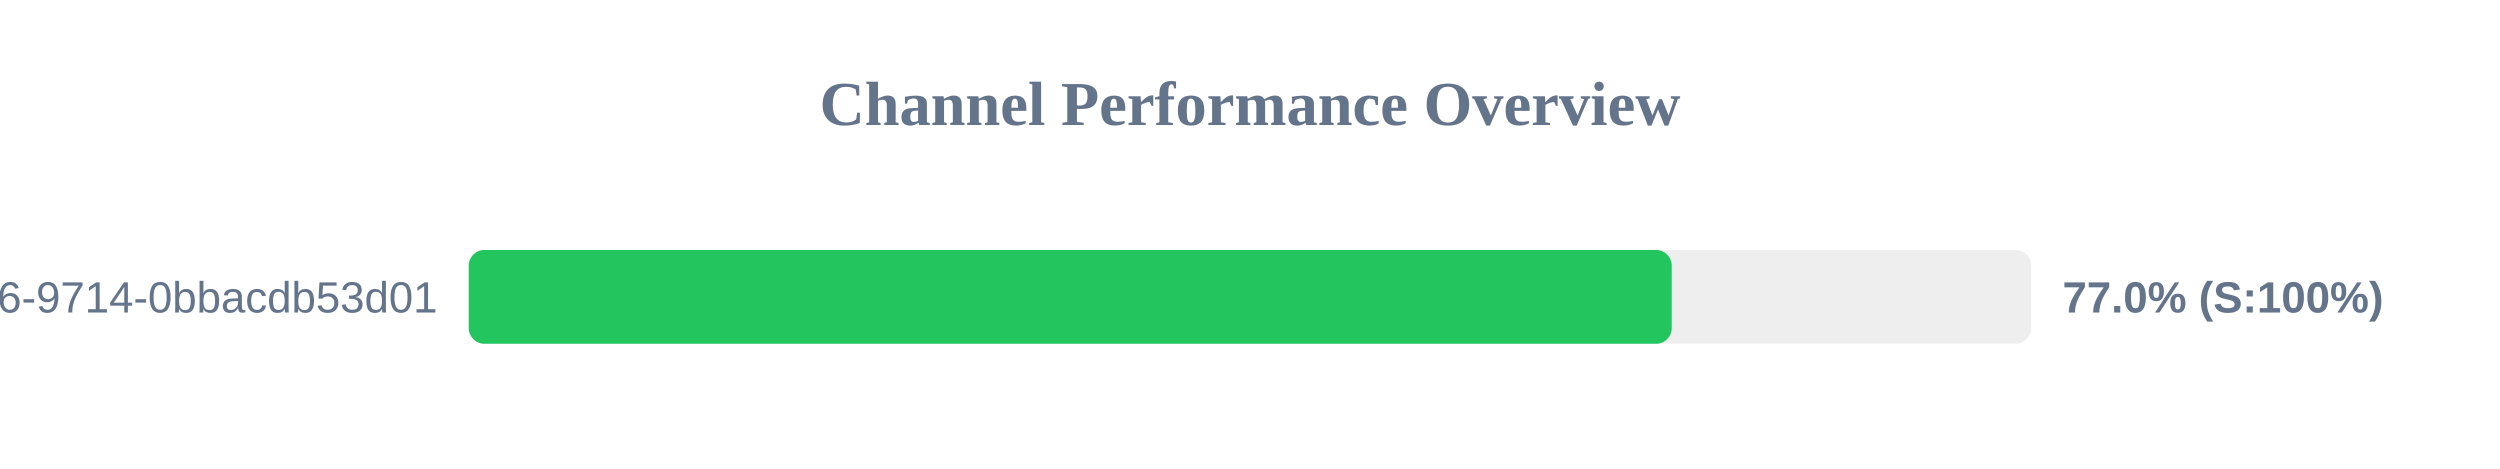
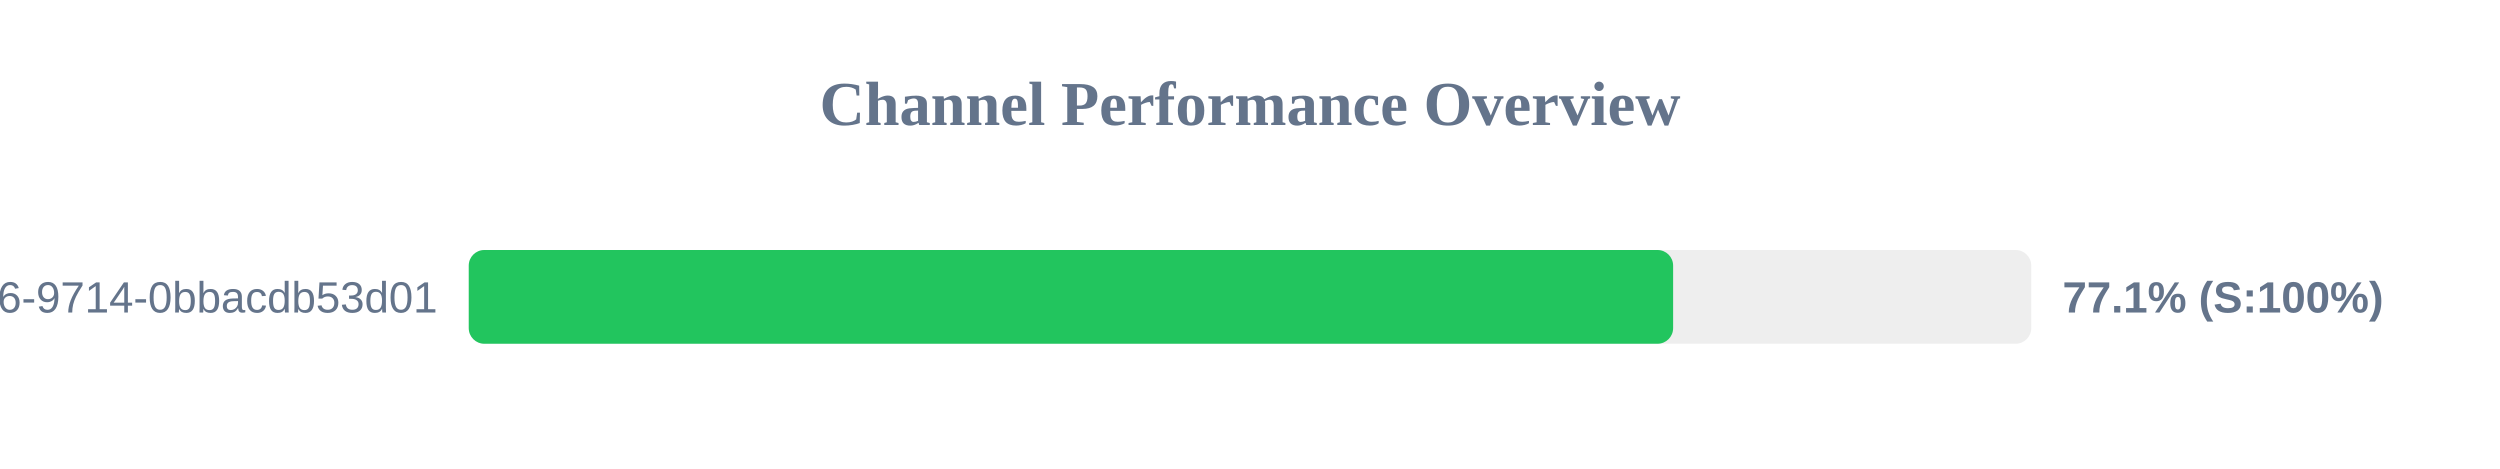
<svg xmlns="http://www.w3.org/2000/svg" width="800" height="150" version="1.1">
  <style>
        .row { font: 14px Arial; fill: #64748b; }
        .score { font: bold 14px Arial; fill: #64748b; }
    </style>
  <text x="400" y="40" text-anchor="middle" font-size="20px" font-weight="bold" fill="#64748b">Channel Performance Overview</text>
  <rect x="150" y="80" width="500" height="30" fill="#eee" rx="5" />
-   <rect x="150" y="80" width="384.95" height="30" fill="#22c55e" rx="5" />
+   <rect x="150" y="80" width="385.4" height="30" fill="#22c55e" rx="5" />
  <text x="140" y="100" text-anchor="end" class="row">?uuid=23125f6e-ec56-4c26-9714-0bbacdb53d01</text>
-   <text x="660" y="100" text-anchor="start" class="score">77.0% (S:100%)</text>
+   <text x="660" y="100" text-anchor="start" class="score">77.1% (S:100%)</text>
</svg>
